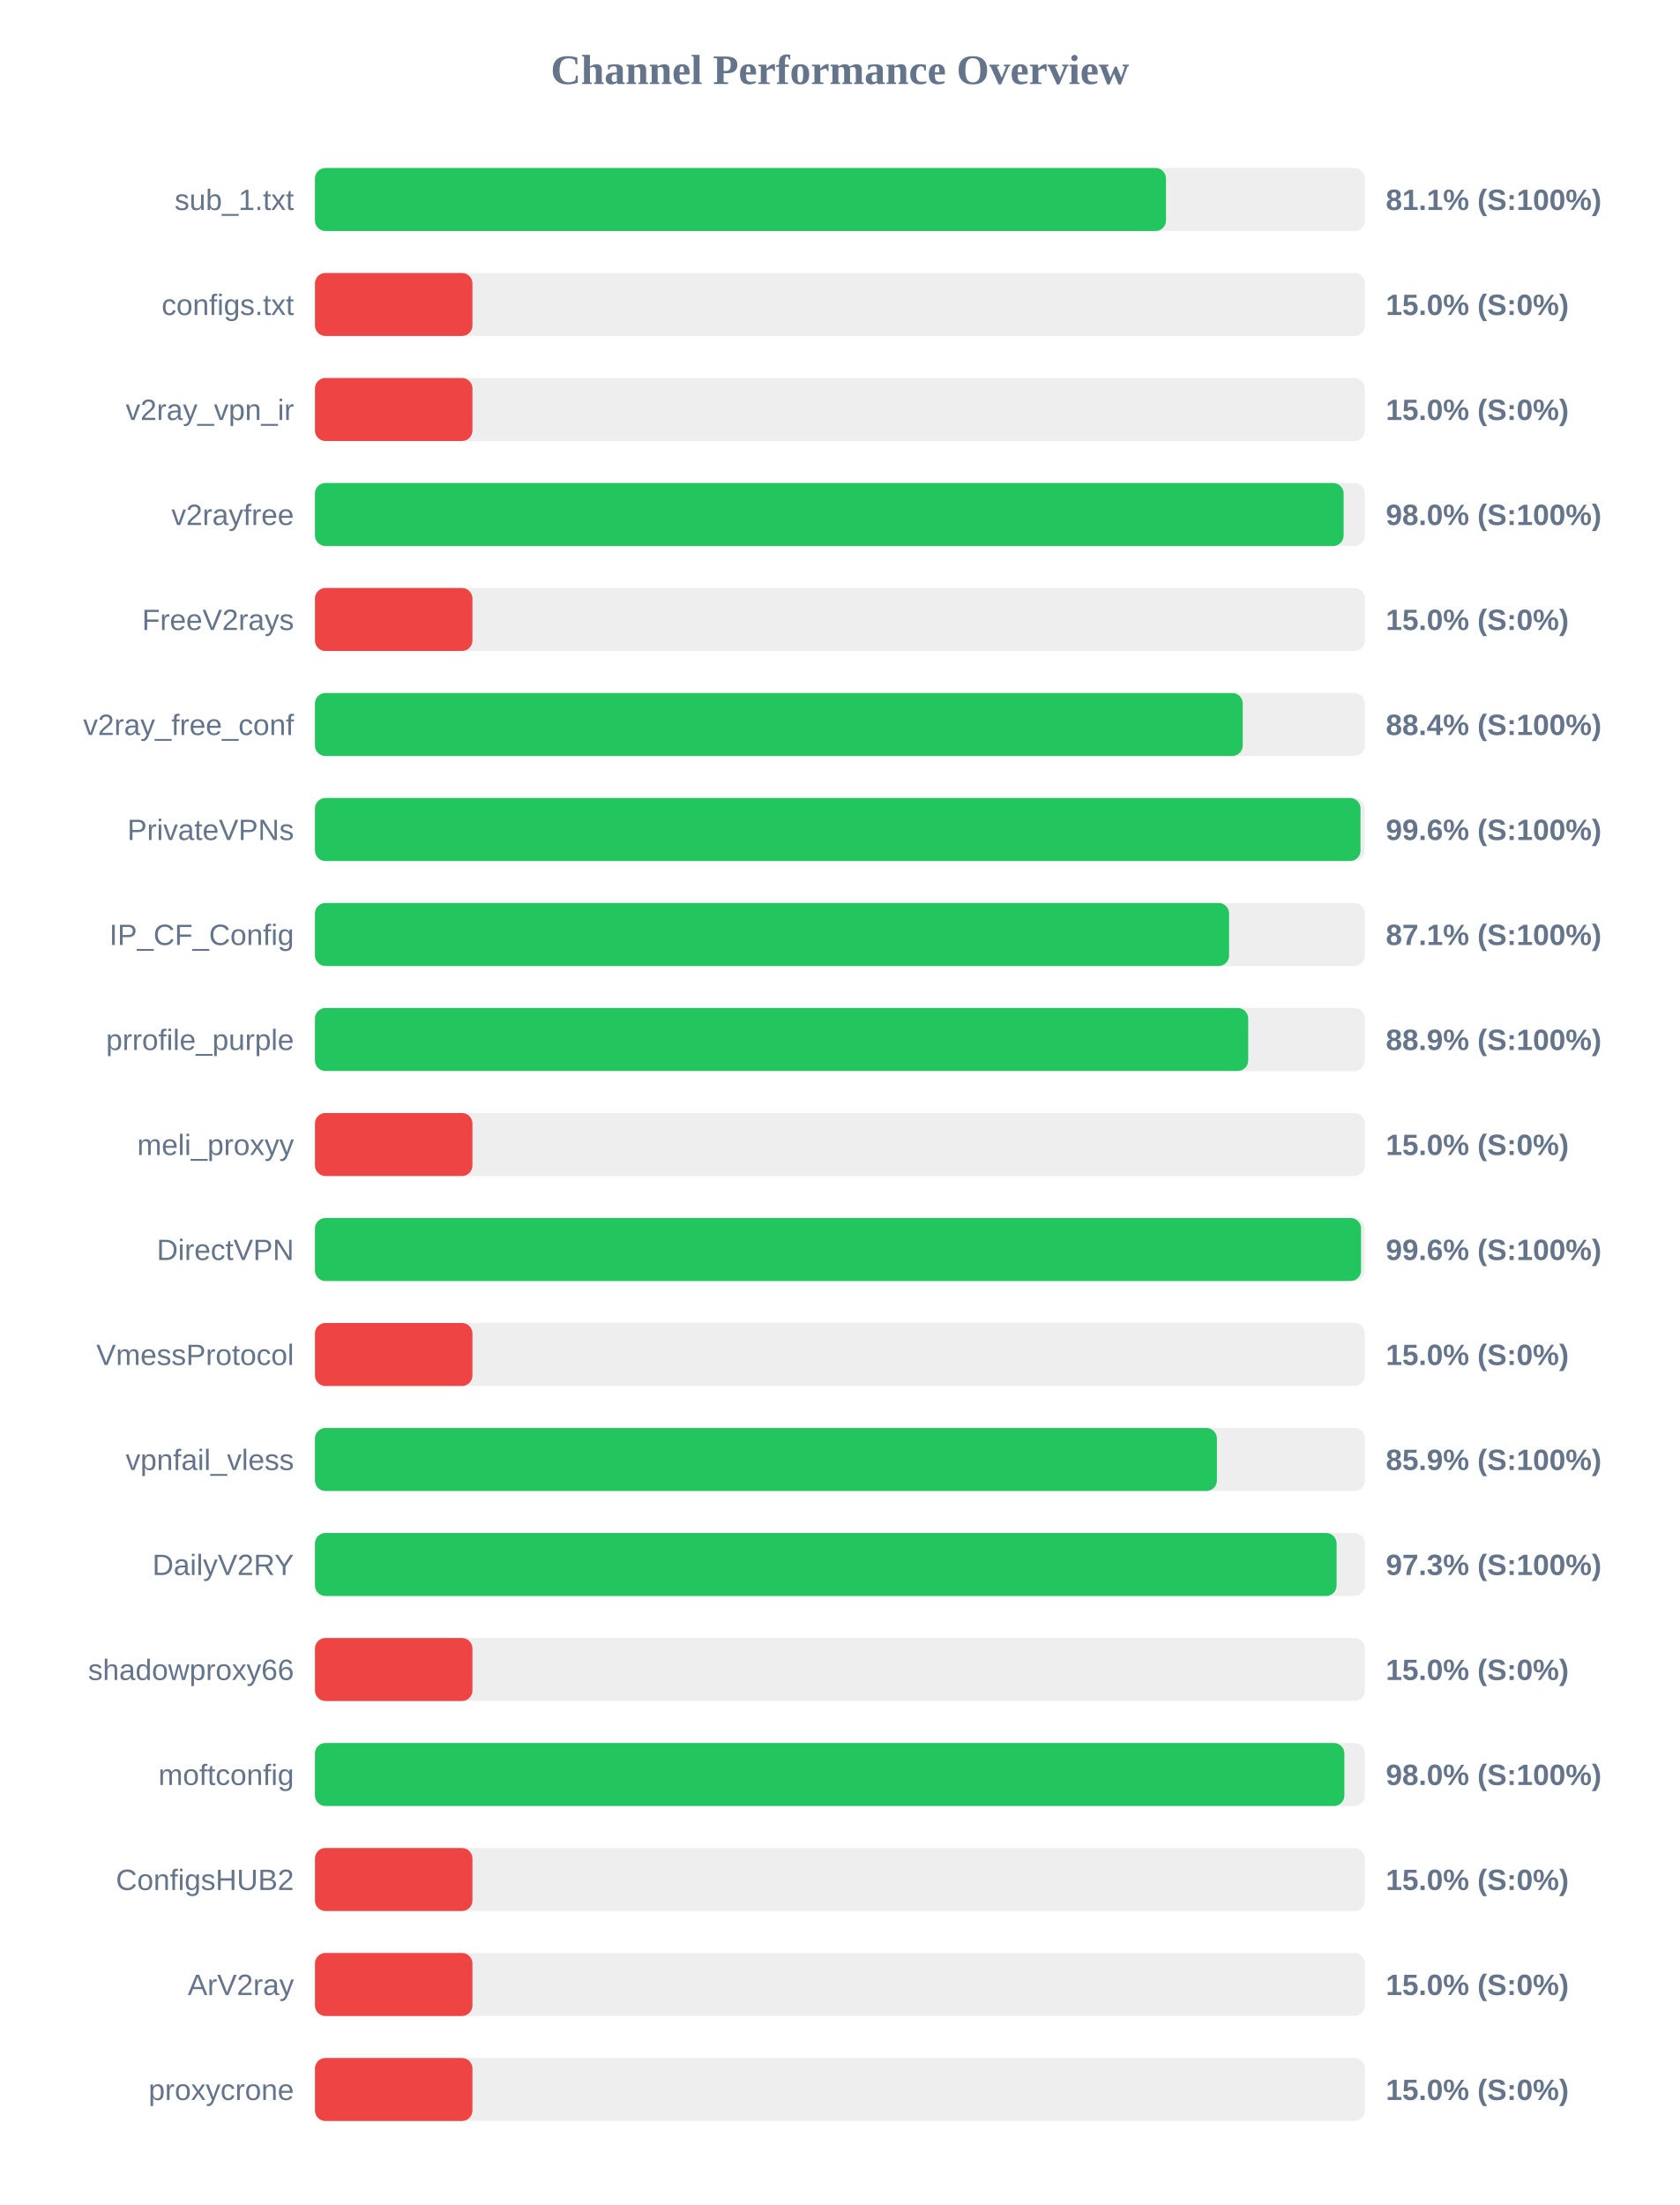
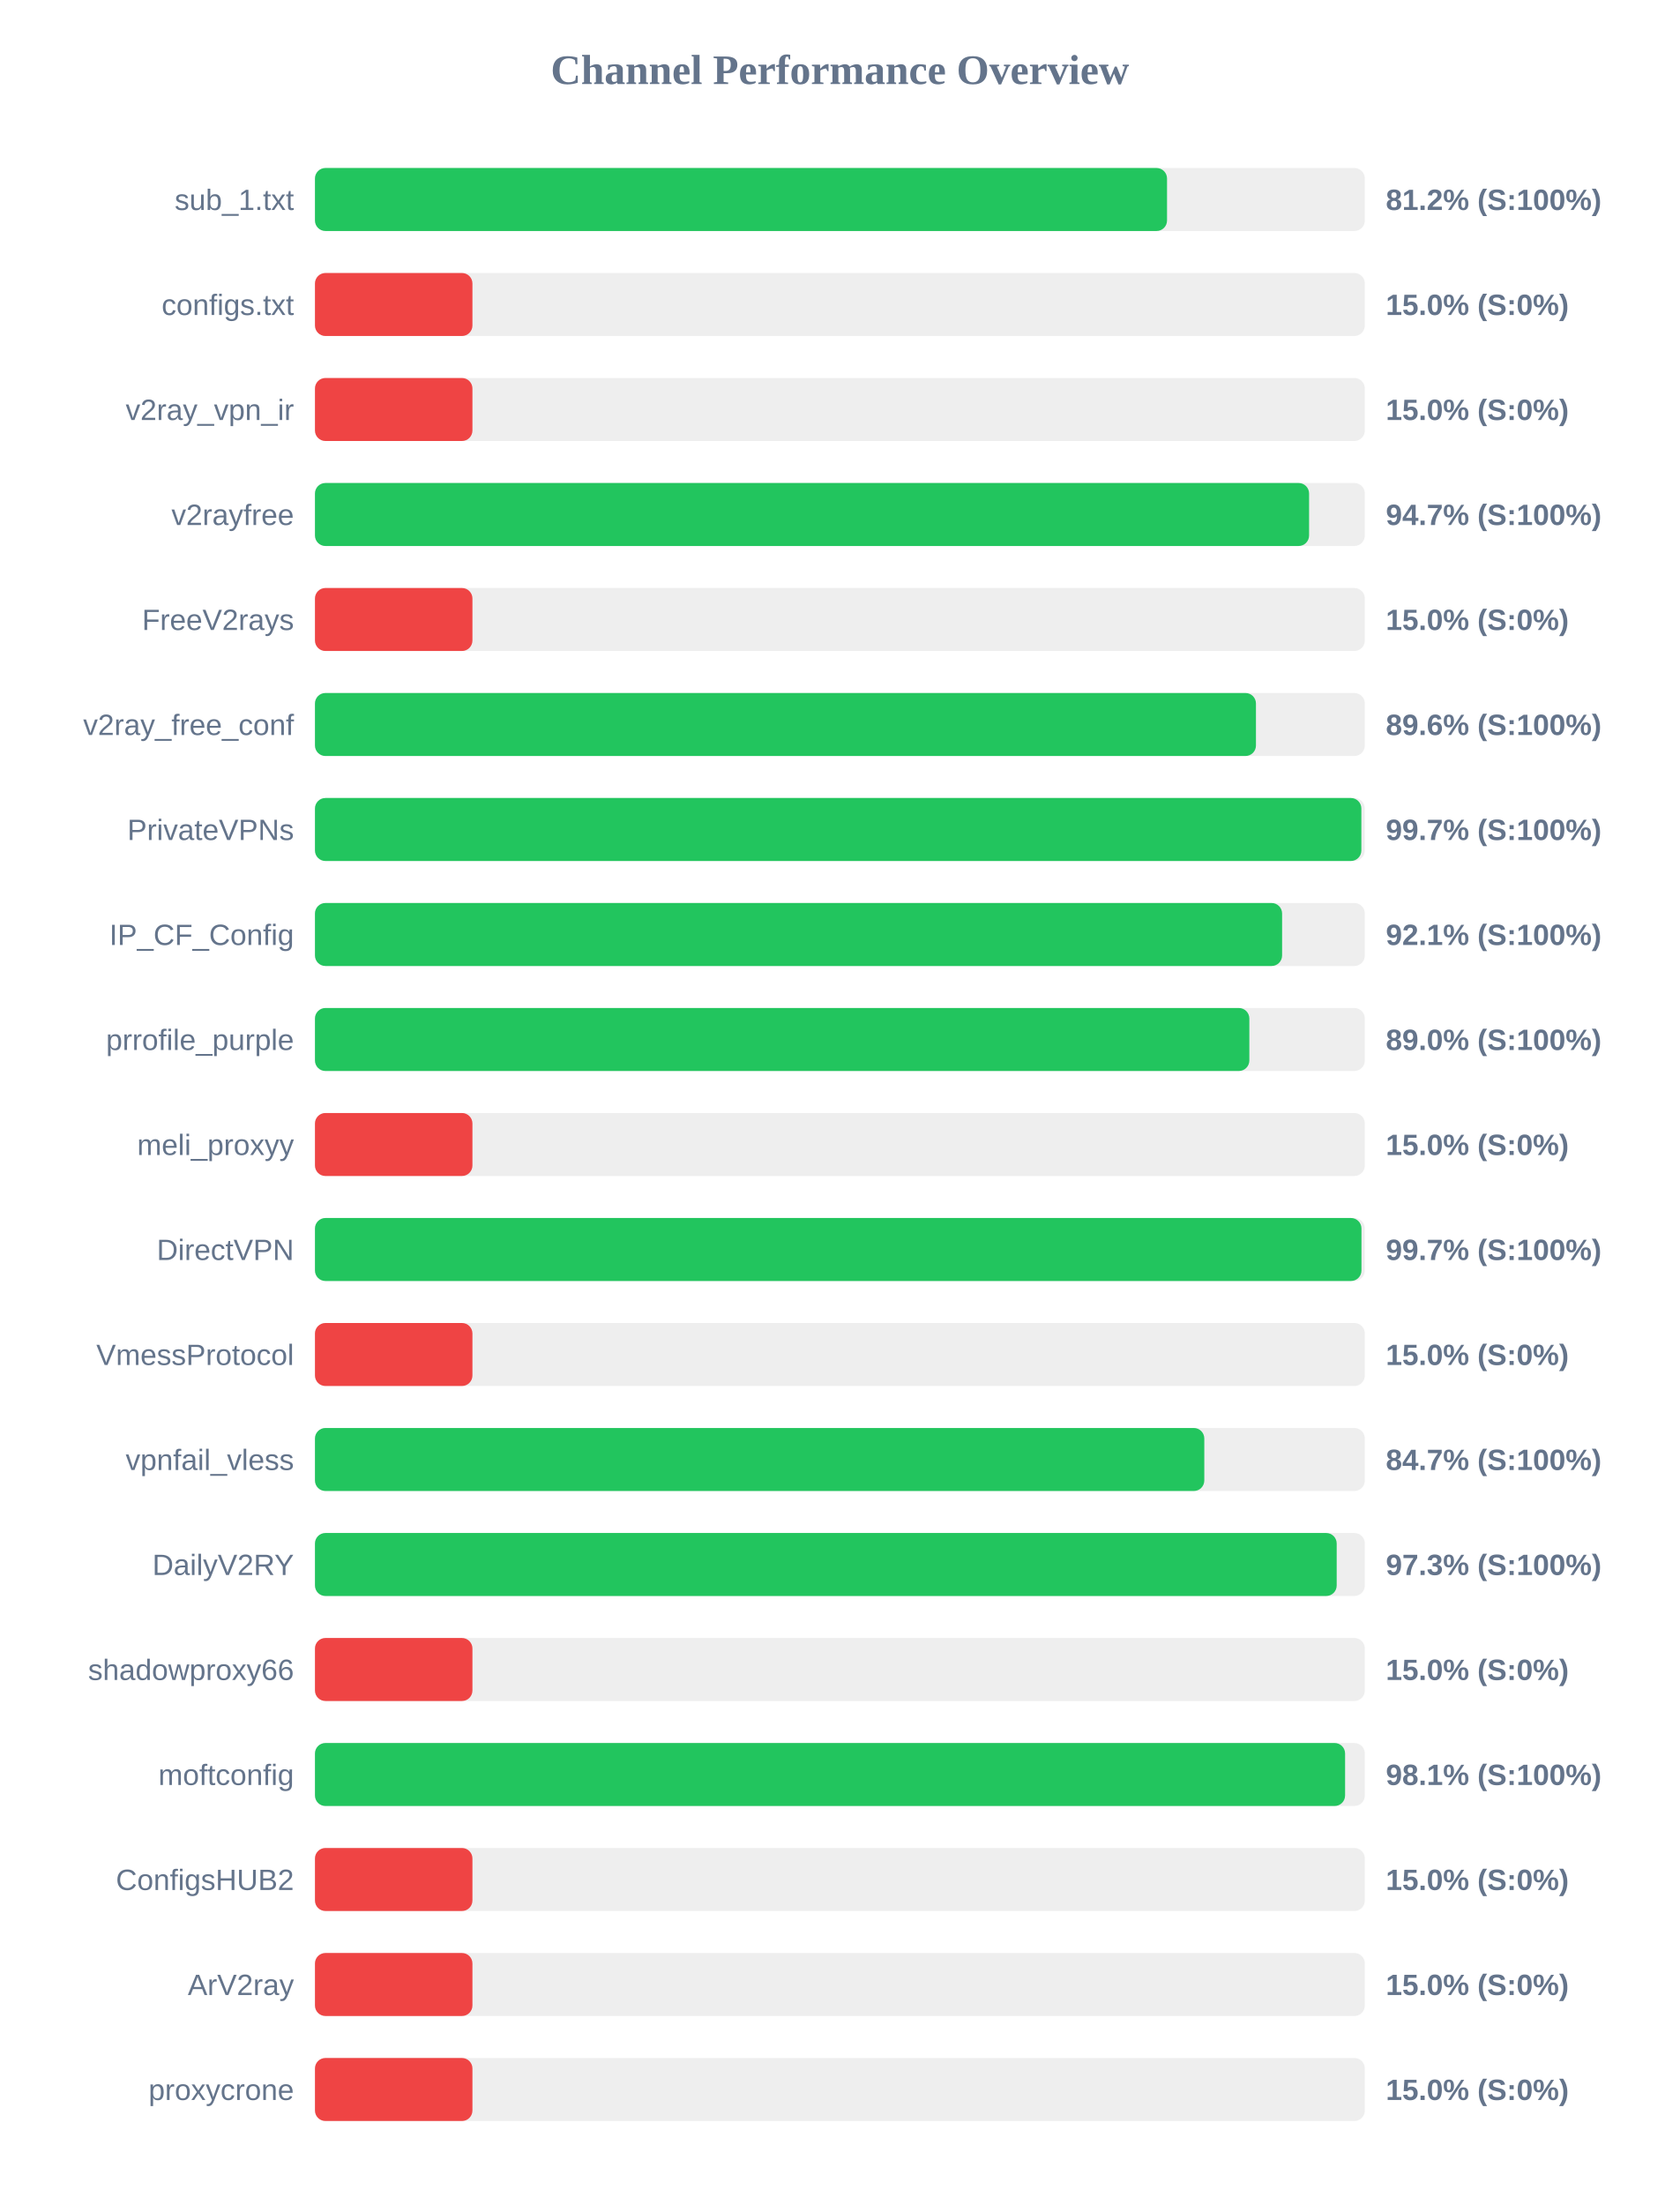
<svg xmlns="http://www.w3.org/2000/svg" width="800" height="1050" version="1.1">
  <style>
        .row { font: 14px Arial; fill: #64748b; }
        .score { font: bold 14px Arial; fill: #64748b; }
    </style>
  <text x="400" y="40" text-anchor="middle" font-size="20px" font-weight="bold" fill="#64748b">Channel Performance Overview</text>
  <rect x="150" y="80" width="500" height="30" fill="#eee" rx="5" />
-   <rect x="150" y="80" width="405.3" height="30" fill="#22c55e" rx="5" />
+   <rect x="150" y="80" width="405.8" height="30" fill="#22c55e" rx="5" />
  <text x="140" y="100" text-anchor="end" class="row">sub_1.txt</text>
-   <text x="660" y="100" text-anchor="start" class="score">81.1% (S:100%)</text>
+   <text x="660" y="100" text-anchor="start" class="score">81.2% (S:100%)</text>
  <rect x="150" y="130" width="500" height="30" fill="#eee" rx="5" />
  <rect x="150" y="130" width="75.0" height="30" fill="#ef4444" rx="5" />
  <text x="140" y="150" text-anchor="end" class="row">configs.txt</text>
  <text x="660" y="150" text-anchor="start" class="score">15.0% (S:0%)</text>
  <rect x="150" y="180" width="500" height="30" fill="#eee" rx="5" />
  <rect x="150" y="180" width="75.0" height="30" fill="#ef4444" rx="5" />
  <text x="140" y="200" text-anchor="end" class="row">v2ray_vpn_ir</text>
  <text x="660" y="200" text-anchor="start" class="score">15.0% (S:0%)</text>
  <rect x="150" y="230" width="500" height="30" fill="#eee" rx="5" />
-   <rect x="150" y="230" width="489.9" height="30" fill="#22c55e" rx="5" />
+   <rect x="150" y="230" width="473.45" height="30" fill="#22c55e" rx="5" />
  <text x="140" y="250" text-anchor="end" class="row">v2rayfree</text>
-   <text x="660" y="250" text-anchor="start" class="score">98.0% (S:100%)</text>
+   <text x="660" y="250" text-anchor="start" class="score">94.7% (S:100%)</text>
  <rect x="150" y="280" width="500" height="30" fill="#eee" rx="5" />
  <rect x="150" y="280" width="75.0" height="30" fill="#ef4444" rx="5" />
  <text x="140" y="300" text-anchor="end" class="row">FreeV2rays</text>
  <text x="660" y="300" text-anchor="start" class="score">15.0% (S:0%)</text>
  <rect x="150" y="330" width="500" height="30" fill="#eee" rx="5" />
-   <rect x="150" y="330" width="441.85" height="30" fill="#22c55e" rx="5" />
+   <rect x="150" y="330" width="448.15" height="30" fill="#22c55e" rx="5" />
  <text x="140" y="350" text-anchor="end" class="row">v2ray_free_conf</text>
-   <text x="660" y="350" text-anchor="start" class="score">88.4% (S:100%)</text>
+   <text x="660" y="350" text-anchor="start" class="score">89.6% (S:100%)</text>
  <rect x="150" y="380" width="500" height="30" fill="#eee" rx="5" />
-   <rect x="150" y="380" width="497.95" height="30" fill="#22c55e" rx="5" />
+   <rect x="150" y="380" width="498.35" height="30" fill="#22c55e" rx="5" />
  <text x="140" y="400" text-anchor="end" class="row">PrivateVPNs</text>
-   <text x="660" y="400" text-anchor="start" class="score">99.6% (S:100%)</text>
+   <text x="660" y="400" text-anchor="start" class="score">99.7% (S:100%)</text>
  <rect x="150" y="430" width="500" height="30" fill="#eee" rx="5" />
-   <rect x="150" y="430" width="435.35" height="30" fill="#22c55e" rx="5" />
+   <rect x="150" y="430" width="460.6" height="30" fill="#22c55e" rx="5" />
  <text x="140" y="450" text-anchor="end" class="row">IP_CF_Config</text>
-   <text x="660" y="450" text-anchor="start" class="score">87.1% (S:100%)</text>
+   <text x="660" y="450" text-anchor="start" class="score">92.1% (S:100%)</text>
  <rect x="150" y="480" width="500" height="30" fill="#eee" rx="5" />
-   <rect x="150" y="480" width="444.45" height="30" fill="#22c55e" rx="5" />
+   <rect x="150" y="480" width="445.0" height="30" fill="#22c55e" rx="5" />
  <text x="140" y="500" text-anchor="end" class="row">prrofile_purple</text>
-   <text x="660" y="500" text-anchor="start" class="score">88.9% (S:100%)</text>
+   <text x="660" y="500" text-anchor="start" class="score">89.0% (S:100%)</text>
  <rect x="150" y="530" width="500" height="30" fill="#eee" rx="5" />
  <rect x="150" y="530" width="75.0" height="30" fill="#ef4444" rx="5" />
  <text x="140" y="550" text-anchor="end" class="row">meli_proxyy</text>
  <text x="660" y="550" text-anchor="start" class="score">15.0% (S:0%)</text>
  <rect x="150" y="580" width="500" height="30" fill="#eee" rx="5" />
-   <rect x="150" y="580" width="498.2" height="30" fill="#22c55e" rx="5" />
+   <rect x="150" y="580" width="498.4" height="30" fill="#22c55e" rx="5" />
  <text x="140" y="600" text-anchor="end" class="row">DirectVPN</text>
-   <text x="660" y="600" text-anchor="start" class="score">99.6% (S:100%)</text>
+   <text x="660" y="600" text-anchor="start" class="score">99.7% (S:100%)</text>
  <rect x="150" y="630" width="500" height="30" fill="#eee" rx="5" />
  <rect x="150" y="630" width="75.0" height="30" fill="#ef4444" rx="5" />
  <text x="140" y="650" text-anchor="end" class="row">VmessProtocol</text>
  <text x="660" y="650" text-anchor="start" class="score">15.0% (S:0%)</text>
  <rect x="150" y="680" width="500" height="30" fill="#eee" rx="5" />
-   <rect x="150" y="680" width="429.55" height="30" fill="#22c55e" rx="5" />
+   <rect x="150" y="680" width="423.55" height="30" fill="#22c55e" rx="5" />
  <text x="140" y="700" text-anchor="end" class="row">vpnfail_vless</text>
-   <text x="660" y="700" text-anchor="start" class="score">85.9% (S:100%)</text>
+   <text x="660" y="700" text-anchor="start" class="score">84.7% (S:100%)</text>
  <rect x="150" y="730" width="500" height="30" fill="#eee" rx="5" />
-   <rect x="150" y="730" width="486.55" height="30" fill="#22c55e" rx="5" />
+   <rect x="150" y="730" width="486.6" height="30" fill="#22c55e" rx="5" />
  <text x="140" y="750" text-anchor="end" class="row">DailyV2RY</text>
  <text x="660" y="750" text-anchor="start" class="score">97.3% (S:100%)</text>
  <rect x="150" y="780" width="500" height="30" fill="#eee" rx="5" />
  <rect x="150" y="780" width="75.0" height="30" fill="#ef4444" rx="5" />
  <text x="140" y="800" text-anchor="end" class="row">shadowproxy66</text>
  <text x="660" y="800" text-anchor="start" class="score">15.0% (S:0%)</text>
  <rect x="150" y="830" width="500" height="30" fill="#eee" rx="5" />
-   <rect x="150" y="830" width="490.25" height="30" fill="#22c55e" rx="5" />
+   <rect x="150" y="830" width="490.6" height="30" fill="#22c55e" rx="5" />
  <text x="140" y="850" text-anchor="end" class="row">moftconfig</text>
-   <text x="660" y="850" text-anchor="start" class="score">98.0% (S:100%)</text>
+   <text x="660" y="850" text-anchor="start" class="score">98.1% (S:100%)</text>
  <rect x="150" y="880" width="500" height="30" fill="#eee" rx="5" />
  <rect x="150" y="880" width="75.0" height="30" fill="#ef4444" rx="5" />
  <text x="140" y="900" text-anchor="end" class="row">ConfigsHUB2</text>
  <text x="660" y="900" text-anchor="start" class="score">15.0% (S:0%)</text>
  <rect x="150" y="930" width="500" height="30" fill="#eee" rx="5" />
  <rect x="150" y="930" width="75.0" height="30" fill="#ef4444" rx="5" />
  <text x="140" y="950" text-anchor="end" class="row">ArV2ray</text>
  <text x="660" y="950" text-anchor="start" class="score">15.0% (S:0%)</text>
  <rect x="150" y="980" width="500" height="30" fill="#eee" rx="5" />
  <rect x="150" y="980" width="75.0" height="30" fill="#ef4444" rx="5" />
  <text x="140" y="1000" text-anchor="end" class="row">proxycrone</text>
  <text x="660" y="1000" text-anchor="start" class="score">15.0% (S:0%)</text>
</svg>
